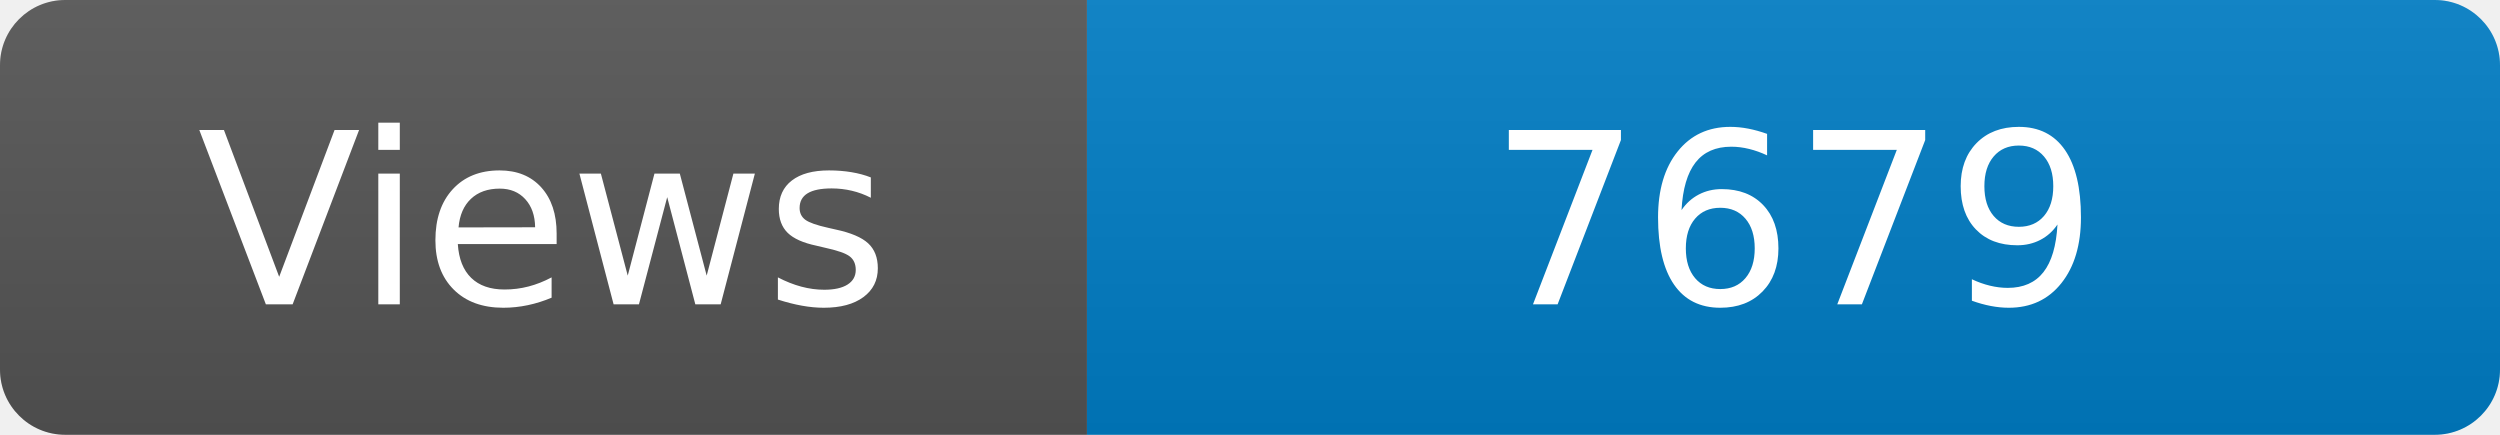
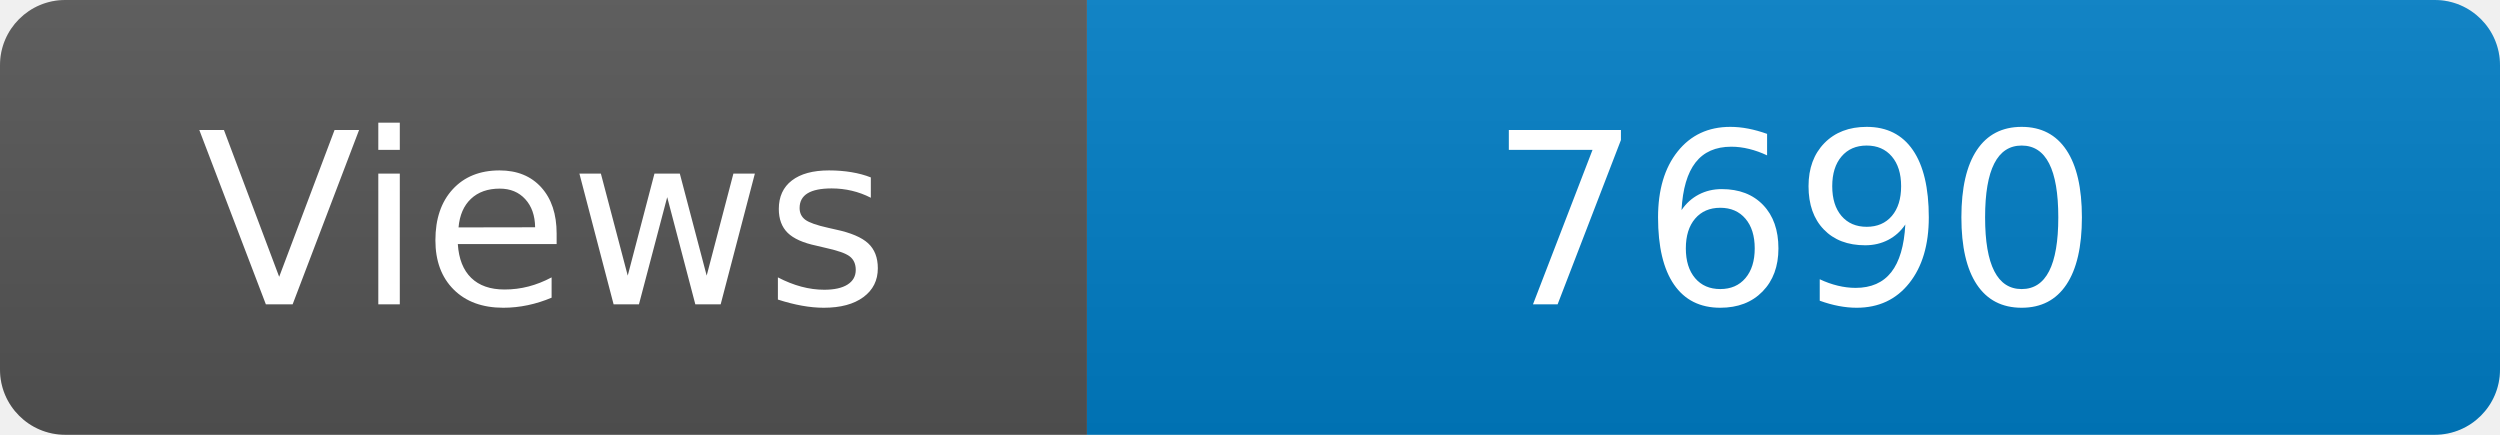
<svg xmlns="http://www.w3.org/2000/svg" width="115" height="20" role="img" aria-label="Maintained?: yes">
  <linearGradient id="s" x2="0" y2="100%">
    <stop offset="0" stop-color="#bbb" stop-opacity=".1" />
    <stop offset="1" stop-opacity=".1" />
  </linearGradient>
  <clipPath id="r">
    <rect width="115" height="20" rx="3" fill="#fff" />
  </clipPath>
  <g clip-path="url(#r)">
    <rect width="50" height="20" fill="#555" />
    <rect x="50" width="160" height="20" fill="#007ec6" />
    <rect width="115" height="20" fill="url(#s)" />
  </g>
  <g fill="#fff" text-anchor="middle" font-family="Verdana,Geneva,DejaVu Sans,sans-serif" font-size="110">
    <text x="250" y="140" transform="scale(.1)" fill="#fff">Views</text>
-     <text x="825" y="140" transform="scale(.1)" fill="#fff">7679</text>
+     <text x="825" y="140" transform="scale(.1)" fill="#fff">7690</text>
  </g>
</svg>
